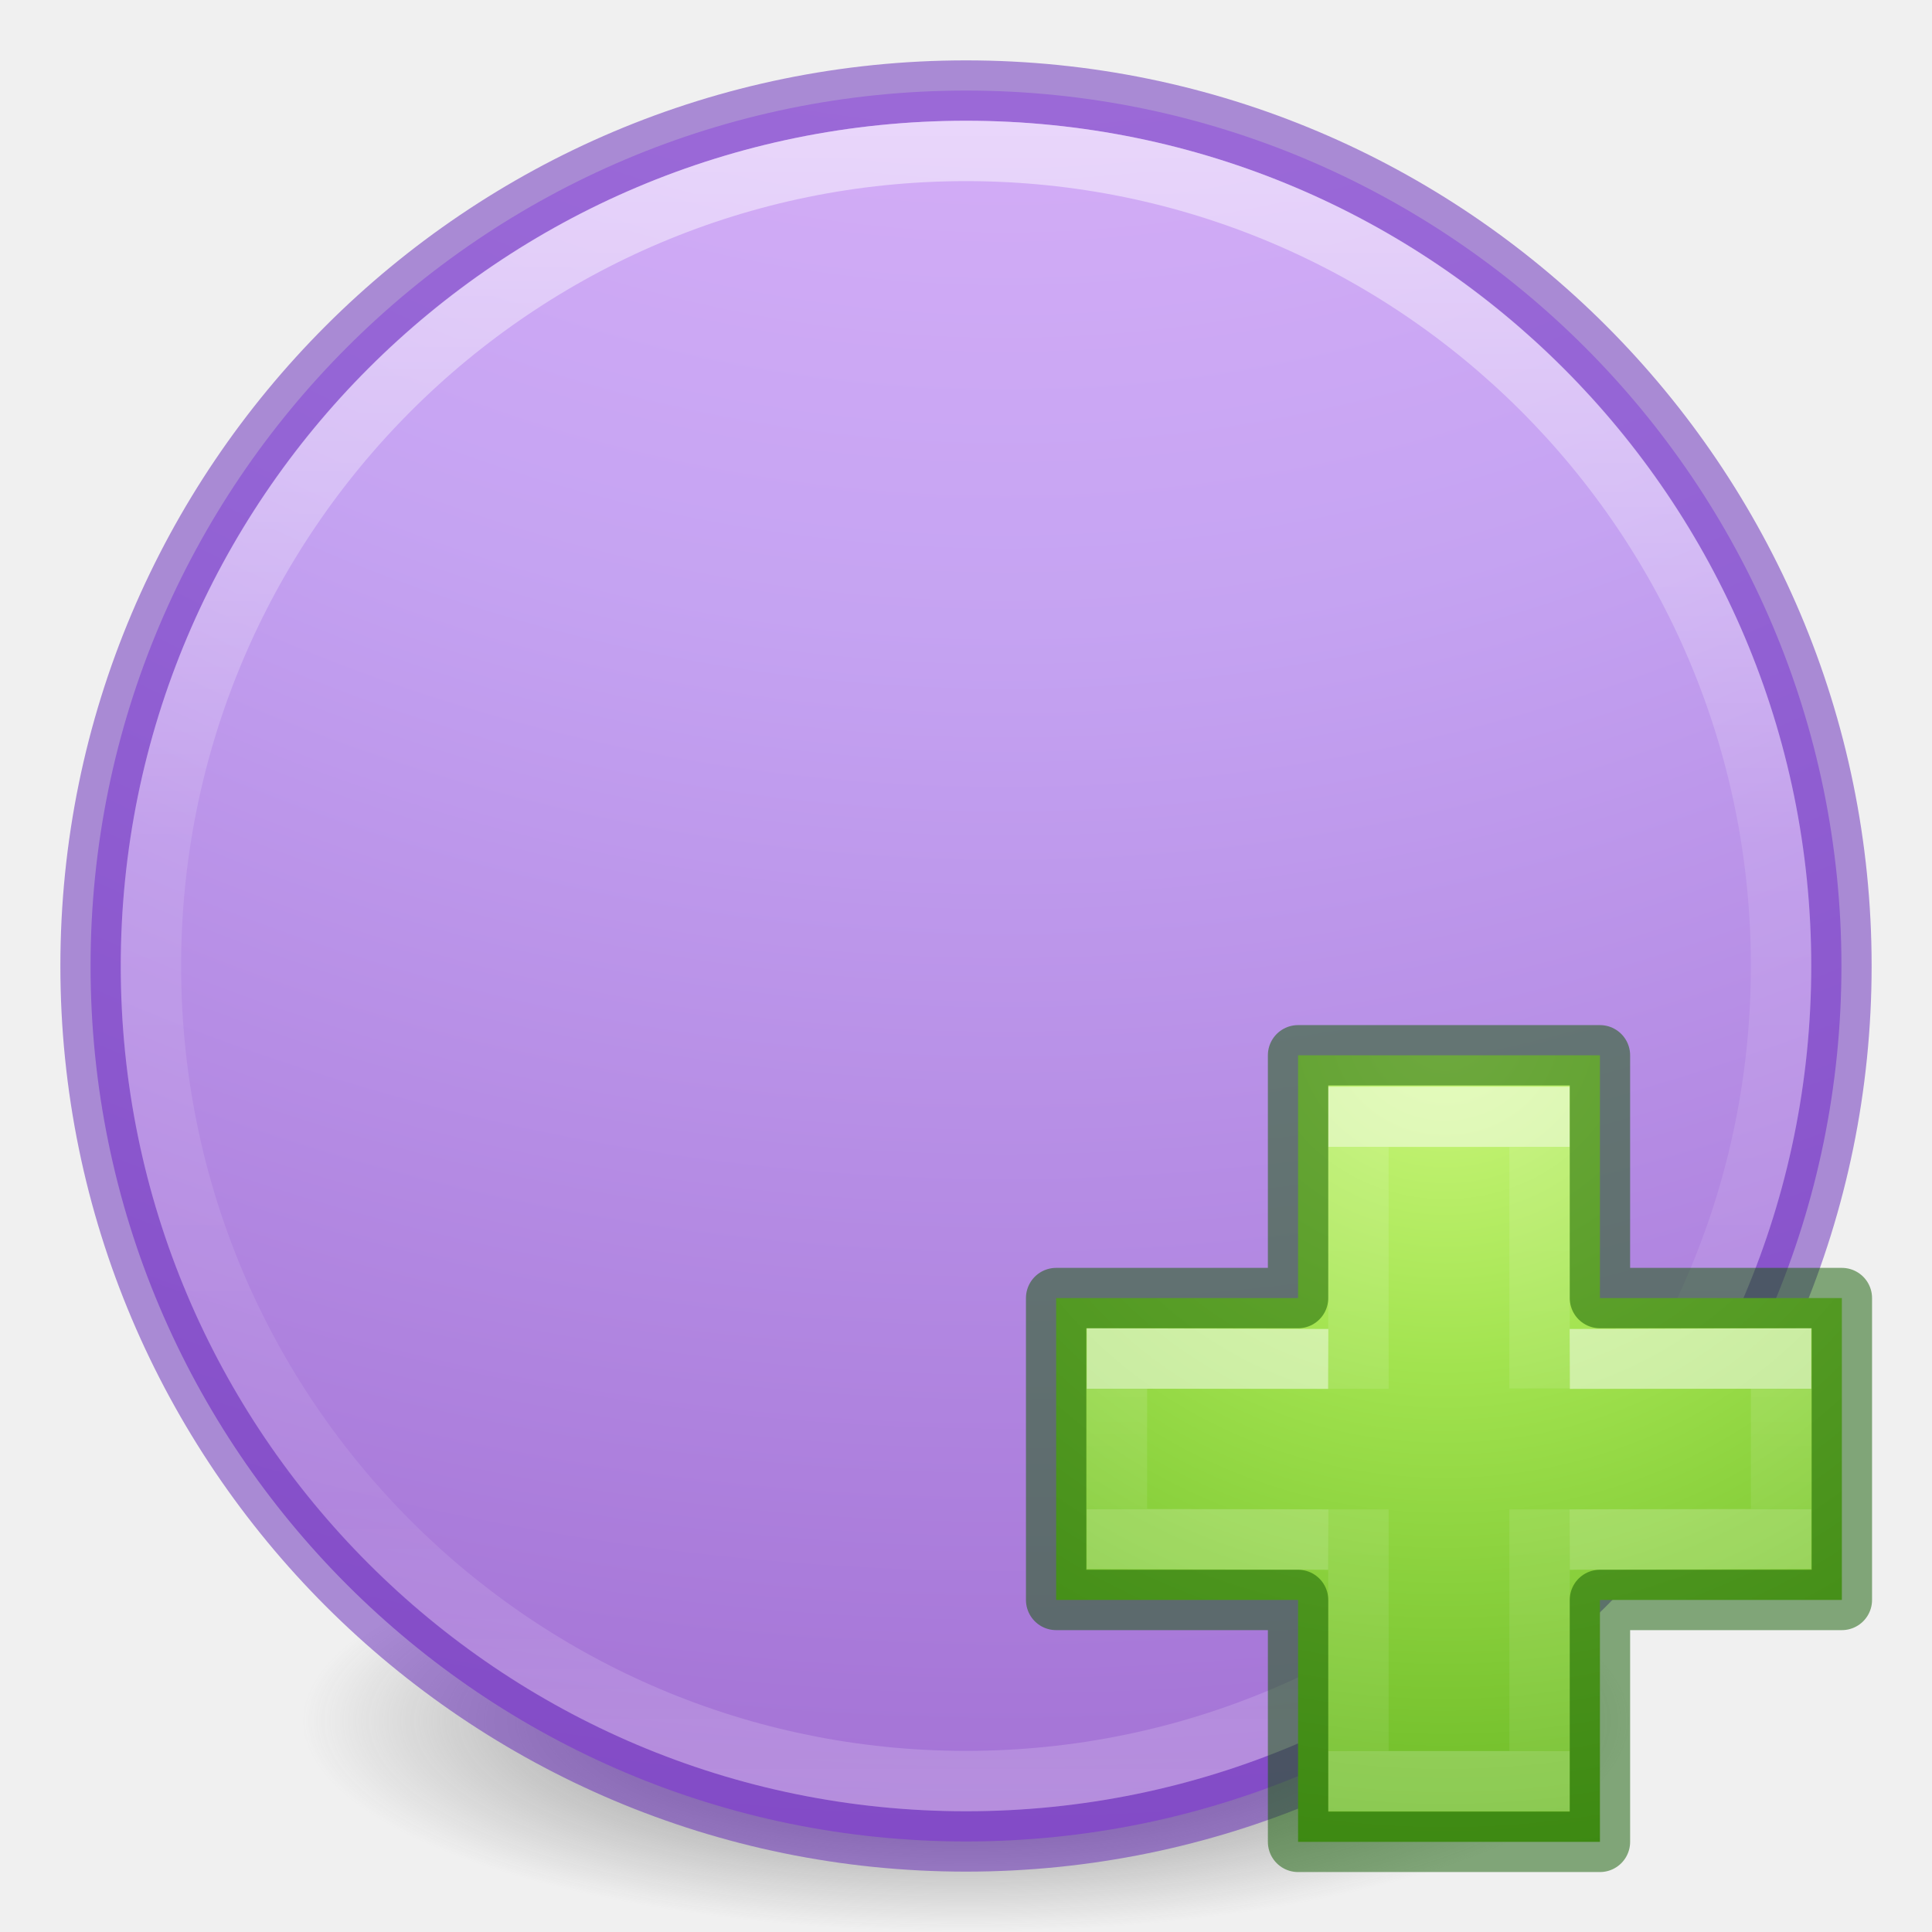
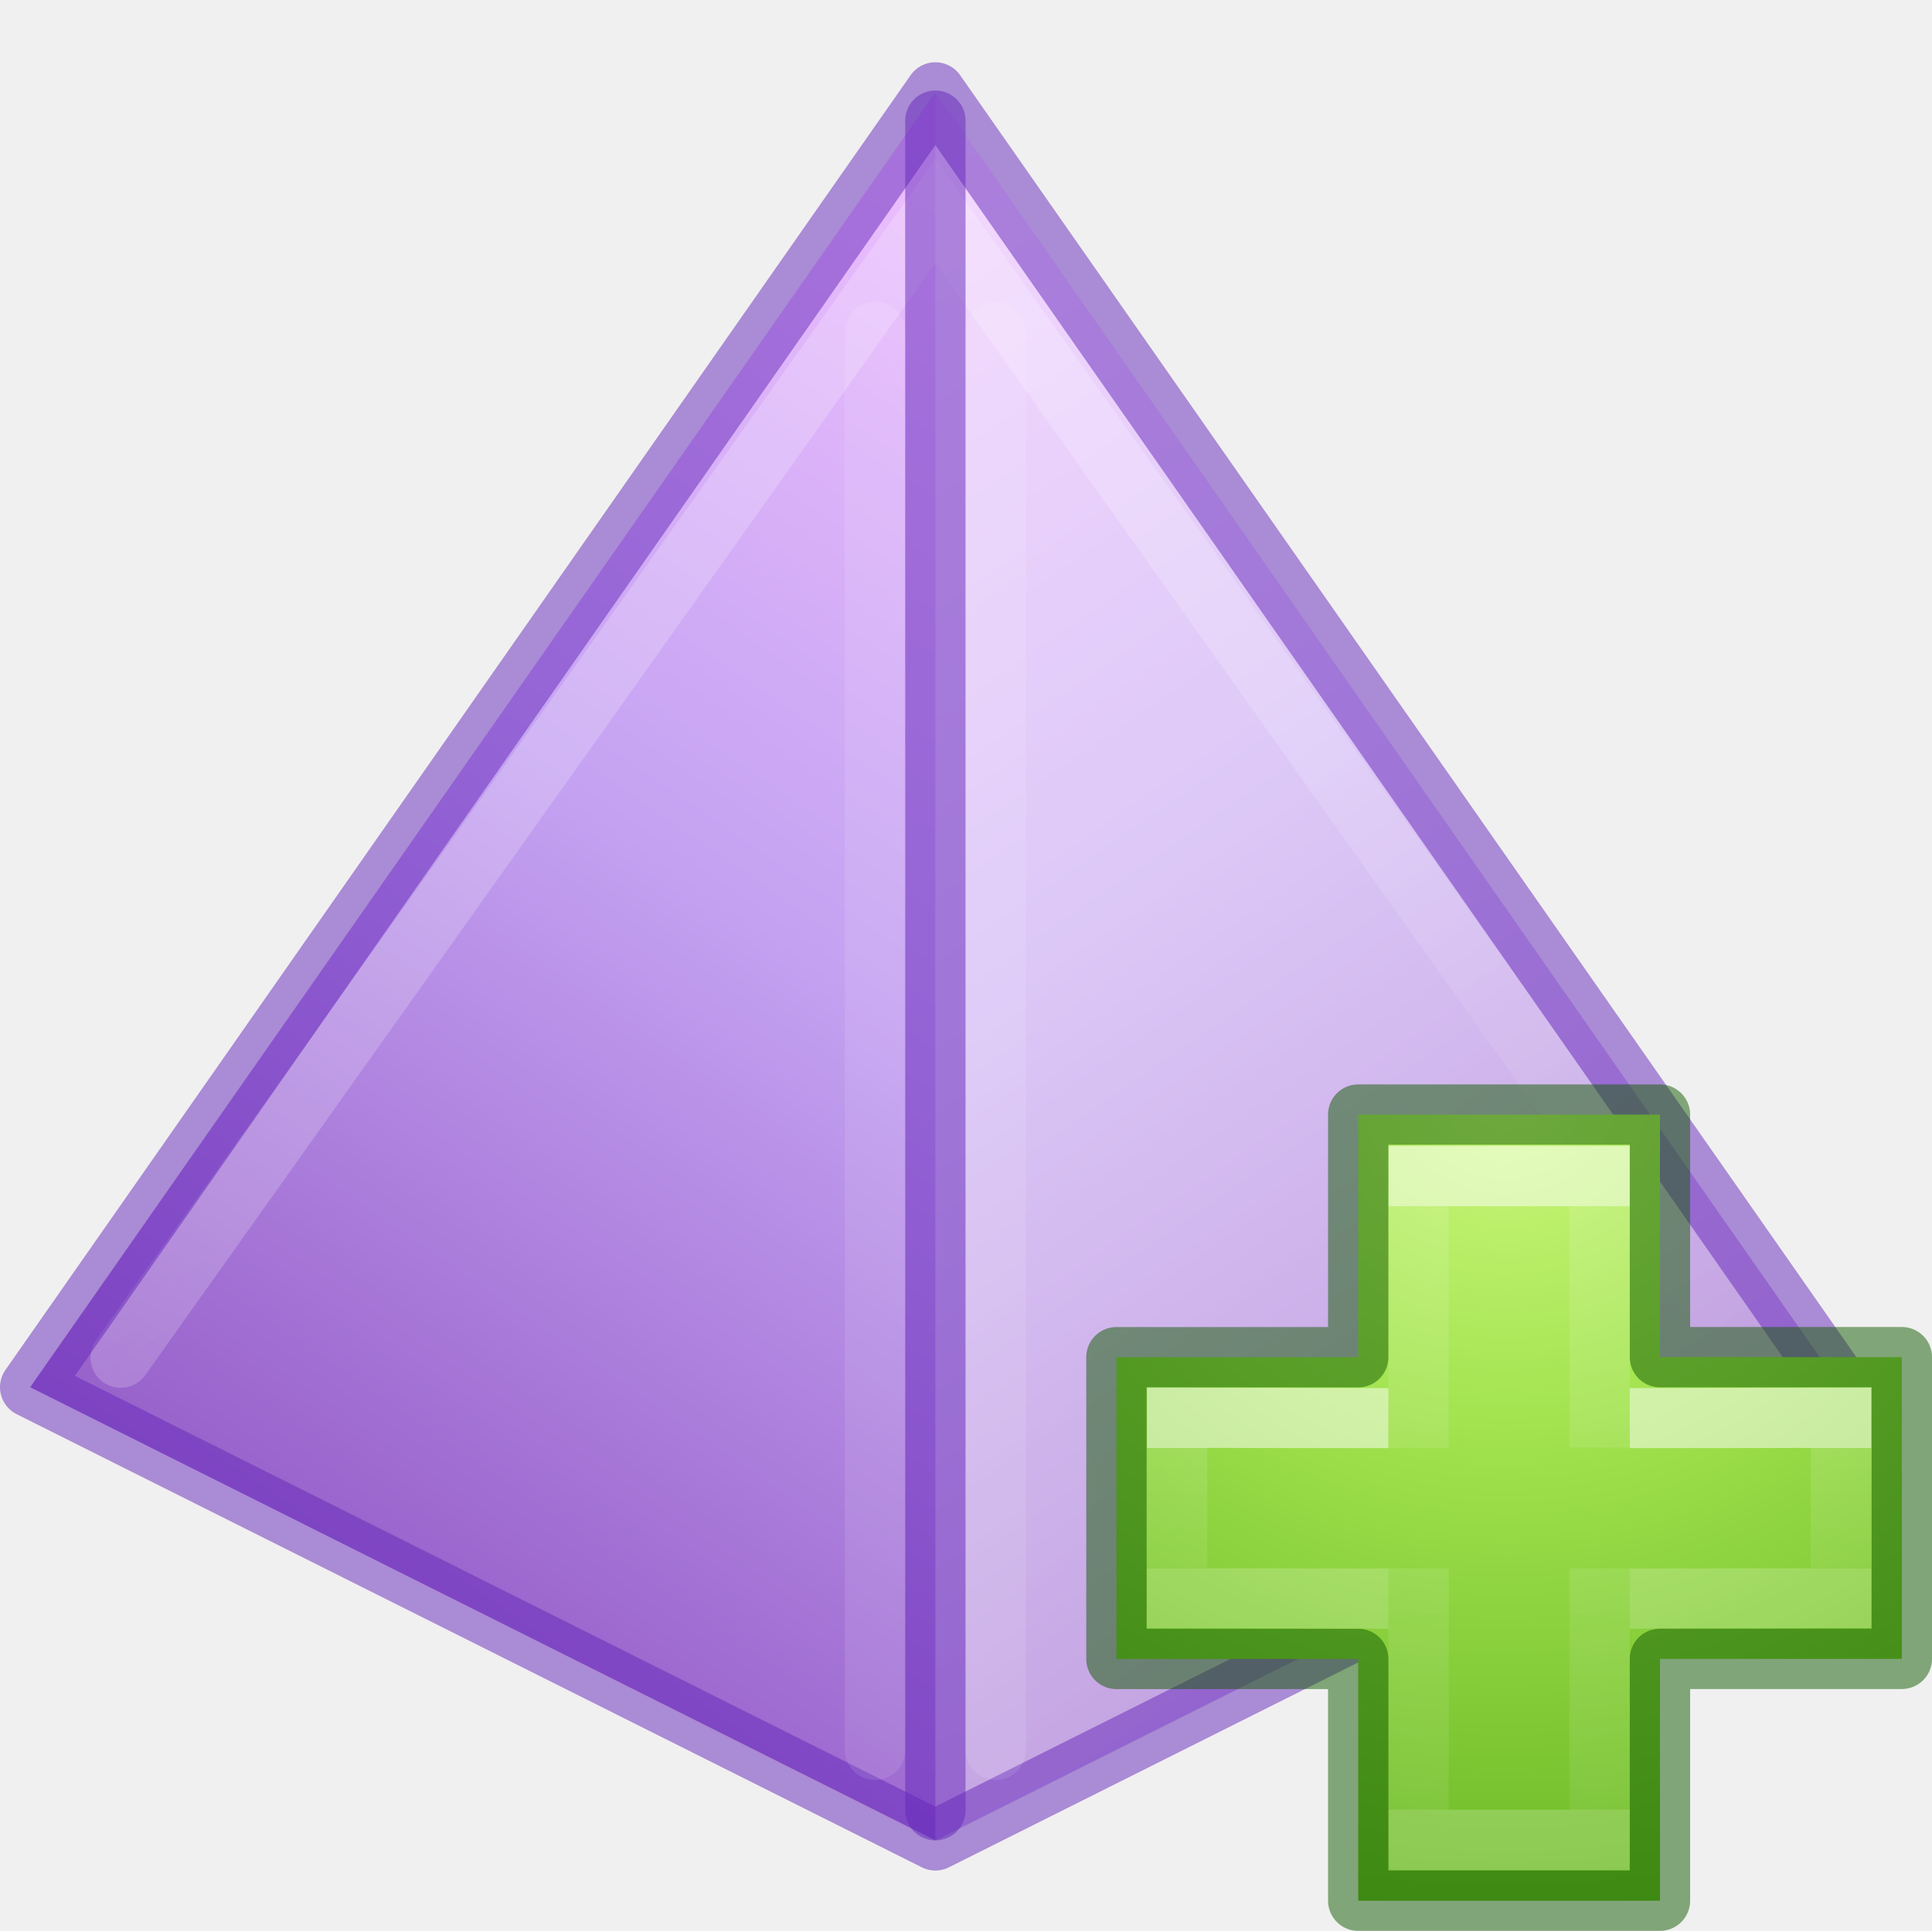
- <svg xmlns="http://www.w3.org/2000/svg" xmlns:xlink="http://www.w3.org/1999/xlink" version="1.1" width="32" height="32" id="svg4279">
-   <defs id="defs4281">
-     <linearGradient x1="71.204" y1="15.369" x2="71.204" y2="40.496" id="linearGradient3221" xlink:href="#linearGradient4806-9" gradientUnits="userSpaceOnUse" gradientTransform="matrix(1.102203,0,0,1.102204,-63.55275,-14.715)" />
-     <linearGradient id="linearGradient4806-9">
-       <stop id="stop4808-49" style="stop-color:#ffffff;stop-opacity:1" offset="0" />
-       <stop id="stop4810-05" style="stop-color:#ffffff;stop-opacity:0.235" offset="0.424" />
-       <stop id="stop4812-6" style="stop-color:#ffffff;stop-opacity:0.157" offset="0.821" />
-       <stop id="stop4814-7" style="stop-color:#ffffff;stop-opacity:0.392" offset="1" />
+ <svg xmlns="http://www.w3.org/2000/svg" xmlns:xlink="http://www.w3.org/1999/xlink" height="32" version="1" viewBox="0 0 32.015 32" width="32.015">
+   <defs>
+     <linearGradient id="b">
+       <stop offset="0" stop-color="#fff" />
+       <stop offset="1" stop-color="#fff" stop-opacity="0" />
    </linearGradient>
-     <linearGradient id="linearGradient3820-7-2-2">
-       <stop id="stop3822-2-6-36" style="stop-color:#3d3d3d;stop-opacity:1" offset="0" />
-       <stop id="stop3864-8-7-6" style="stop-color:#686868;stop-opacity:0.498" offset="0.5" />
-       <stop id="stop3824-1-2-4" style="stop-color:#686868;stop-opacity:0" offset="1" />
+     <linearGradient id="a">
+       <stop offset="0" stop-color="#f0c1ff" />
+       <stop offset=".262" stop-color="#c5a3f2" />
+       <stop offset=".705" stop-color="#7a36b1" />
+       <stop offset="1" stop-color="#4c2d81" />
    </linearGradient>
-     <radialGradient cx="99.157" cy="186.171" r="62.769" fx="99.157" fy="186.171" id="radialGradient4277" xlink:href="#linearGradient3820-7-2-2" gradientUnits="userSpaceOnUse" gradientTransform="matrix(0.1752454,0,0,0.05575992,-1.37681,18.11914)" />
-     <radialGradient cx="65.325" cy="48.709" r="31" fx="65.325" fy="48.709" id="radialGradient3343" xlink:href="#linearGradient3242-7-3-8-0-4-58-06" gradientUnits="userSpaceOnUse" gradientTransform="matrix(0,0.6859791,-0.7462606,0,60.28838,-27.73749)" />
-     <linearGradient id="linearGradient3242-7-3-8-0-4-58-06">
-       <stop offset="0" style="stop-color:#cdf87e;stop-opacity:1" id="stop3244-5-8-5-6-4-3-8" />
-       <stop offset="0.262" style="stop-color:#a2e34f;stop-opacity:1" id="stop3246-9-5-1-5-3-0-7" />
-       <stop offset="0.661" style="stop-color:#68b723;stop-opacity:1" id="stop3248-7-2-0-7-5-35-9" />
-       <stop offset="1" style="stop-color:#1d7e0d;stop-opacity:1" id="stop3250-8-2-8-5-6-40-4" />
+     <linearGradient id="c">
+       <stop offset="0" stop-color="#cdf87e" />
+       <stop offset=".262" stop-color="#a2e34f" />
+       <stop offset=".661" stop-color="#68b723" />
+       <stop offset="1" stop-color="#1d7e0d" />
    </linearGradient>
-     <linearGradient x1="24.139" y1="10.171" x2="24.139" y2="36.136" id="linearGradient3030" xlink:href="#linearGradient4154" gradientUnits="userSpaceOnUse" gradientTransform="matrix(0.4226933,0,0,0.3851314,14.54484,15.08297)" />
-     <linearGradient id="linearGradient4154">
-       <stop id="stop4156" style="stop-color:#ffffff;stop-opacity:1" offset="0" />
-       <stop id="stop4158" style="stop-color:#ffffff;stop-opacity:0.235" offset="0" />
-       <stop id="stop4160" style="stop-color:#ffffff;stop-opacity:0.157" offset="1" />
-       <stop id="stop4162" style="stop-color:#ffffff;stop-opacity:0.392" offset="1" />
+     <linearGradient gradientTransform="matrix(-2.1429 0 0 2.14573 128.715 -237.812)" gradientUnits="userSpaceOnUse" xlink:href="#a" id="f" x1="16" x2="29" y1="194" y2="213" />
+     <linearGradient gradientTransform="matrix(2.1429 0 0 2.14573 62.285 -237.812)" gradientUnits="userSpaceOnUse" xlink:href="#a" id="g" x1="16" x2="29" y1="194" y2="213" />
+     <linearGradient gradientTransform="matrix(2.1429 0 0 2.14573 62.285 -237.812)" gradientUnits="userSpaceOnUse" xlink:href="#b" id="h" x1="18" x2="22" y1="198" y2="204" />
+     <linearGradient id="d">
+       <stop offset="0" stop-color="#fff" />
+       <stop offset="0" stop-color="#fff" stop-opacity=".235" />
+       <stop offset="1" stop-color="#fff" stop-opacity=".157" />
+       <stop offset="1" stop-color="#fff" stop-opacity=".392" />
    </linearGradient>
-     <linearGradient x1="24.139" y1="20.749" x2="24.139" y2="25.528" id="linearGradient3030-1" xlink:href="#linearGradient4333" gradientUnits="userSpaceOnUse" gradientTransform="matrix(0.3883339,0,0,0.4184212,15.30101,14.31835)" />
-     <linearGradient id="linearGradient4333">
-       <stop offset="0" style="stop-color:#ffffff;stop-opacity:1" id="stop4335" />
-       <stop offset="0" style="stop-color:#ffffff;stop-opacity:0.235" id="stop4337" />
-       <stop offset="1" style="stop-color:#ffffff;stop-opacity:0.157" id="stop4339" />
-       <stop offset="1" style="stop-color:#ffffff;stop-opacity:0.392" id="stop4341" />
-     </linearGradient>
-     <radialGradient cx="-14.891" cy="11.546" r="20" fx="-14.891" fy="11.546" id="radialGradient3183" xlink:href="#linearGradient4330" gradientUnits="userSpaceOnUse" gradientTransform="matrix(2.7810819e-6,4.991524,-5.178574,-1.8796575e-8,76.44966,58.56614)" />
-     <linearGradient id="linearGradient4330">
-       <stop offset="0" style="stop-color:#f0c1ff;stop-opacity:1" id="stop4332" />
-       <stop offset="0.262" style="stop-color:#c5a3f2;stop-opacity:1" id="stop4334" />
-       <stop offset="0.705" style="stop-color:#7a36b1;stop-opacity:1" id="stop4336" />
-       <stop offset="1" style="stop-color:#4c2d81;stop-opacity:1" id="stop4338" />
+     <radialGradient cx="65.325" cy="48.709" fx="65.325" fy="48.709" gradientTransform="matrix(0 .68598 -.74626 0 141.296 151.255)" gradientUnits="userSpaceOnUse" xlink:href="#c" id="i" r="31" />
+     <linearGradient gradientTransform="matrix(.4227 0 0 .38513 95.552 194.076)" gradientUnits="userSpaceOnUse" xlink:href="#d" id="j" x1="24.139" x2="24.139" y1="10.171" y2="36.136" />
+     <linearGradient gradientTransform="matrix(.38833 0 0 .41842 96.308 193.311)" gradientUnits="userSpaceOnUse" xlink:href="#e" id="k" x1="24.139" x2="24.139" y1="20.749" y2="25.528" />
+     <linearGradient id="e">
+       <stop offset="0" stop-color="#fff" />
+       <stop offset="0" stop-color="#fff" stop-opacity=".235" />
+       <stop offset="1" stop-color="#fff" stop-opacity=".157" />
+       <stop offset="1" stop-color="#fff" stop-opacity=".392" />
    </linearGradient>
  </defs>
-   <path style="fill:url(#radialGradient4277);fill-opacity:1;stroke:none" id="path3818-0-2" d="m 27,28.5 a 11,3.5 0 1 1 -22,0 11,3.5 0 1 1 22,0 z" />
-   <path style="color:#000000;display:inline;overflow:visible;visibility:visible;fill:url(#radialGradient3183);fill-opacity:1;fill-rule:nonzero;stroke:#6326b9;stroke-width:1;stroke-opacity:0.498;marker:none;enable-background:accumulate" id="path2555-7-65-3" d="M 16,1.5 C 7.999,1.5 1.5,7.999 1.5,16 1.5,24.001 7.999,30.5 16,30.5 c 8.001,0 14.5,-6.499 14.5,-14.5 0,-8.001 -6.499,-14.5 -14.5,-14.5 z" />
-   <path style="color:#000000;display:inline;overflow:visible;visibility:visible;fill:none;stroke:url(#linearGradient3221);stroke-width:1;stroke-linecap:round;stroke-linejoin:round;stroke-miterlimit:4;stroke-dasharray:none;stroke-dashoffset:0;stroke-opacity:1;marker:none;enable-background:accumulate;opacity:0.5" id="path3421" d="M 29.5,16 C 29.5,23.456 23.456,29.5 16,29.5 8.544,29.5 2.5,23.456 2.5,16 2.5,8.544 8.544,2.5 16,2.5 23.456,2.5 29.5,8.544 29.5,16 Z" />
-   <path style="color:#000000;display:inline;overflow:visible;visibility:visible;fill:url(#radialGradient3343);fill-opacity:1;fill-rule:nonzero;stroke:none;stroke-width:0.985;stroke-linecap:round;stroke-linejoin:round;stroke-miterlimit:4;stroke-dasharray:none;stroke-dashoffset:0;stroke-opacity:1;marker:none;enable-background:accumulate" id="path2262" d="m 21.5,21.5 0,-4.021 5,0 0,4.021 4.007,0 0,5 -4.007,0 0,4.007 -5,0 0,-4.007 -4.007,0 0,-5 4.007,0 z" />
-   <path d="m 22.5,23.003 0,-4.503 3,0 0,4.497 M 25.5,25 l 0,4.5 -3,0 0,-4.5" id="path2272-4" style="display:inline;opacity:0.5;fill:none;stroke:url(#linearGradient3030);stroke-width:1;stroke-linecap:butt;stroke-linejoin:miter;stroke-miterlimit:4;stroke-dasharray:none;stroke-opacity:1" />
-   <path d="m 26,22.512 3.5,-0.011 0,2.988 L 26,25.5 m -4,0 -3.5,-0.011 0,-2.988 L 22,22.512" id="path2272-2" style="display:inline;opacity:0.5;fill:none;stroke:url(#linearGradient3030-1);stroke-width:1;stroke-linecap:butt;stroke-linejoin:miter;stroke-miterlimit:4;stroke-dasharray:none;stroke-opacity:1" />
-   <path style="color:#000000;clip-rule:nonzero;display:inline;overflow:visible;visibility:visible;opacity:0.5;isolation:auto;mix-blend-mode:normal;color-interpolation:sRGB;color-interpolation-filters:linearRGB;solid-color:#000000;solid-opacity:1;fill:none;fill-opacity:1;fill-rule:nonzero;stroke:#0f5a00;stroke-width:1;stroke-linecap:round;stroke-linejoin:round;stroke-miterlimit:4;stroke-dasharray:none;stroke-dashoffset:0;stroke-opacity:1;marker:none;color-rendering:auto;image-rendering:auto;shape-rendering:auto;text-rendering:auto;enable-background:accumulate" id="path2262-9" d="m 21.5,21.5 0,-4.021 5,0 0,4.021 4.007,0 0,5 -4.007,0 0,4.007 -5,0 0,-4.007 -4.007,0 0,-5 4.007,0 z" />
+   <g transform="translate(-80 -178)">
+     <path d="M95.5 179.532V208.5" fill="none" opacity=".5" />
+     <path d="M95.5 179.532l3.214 15.02L95.5 208.5l-15-7.51z" fill="url(#f)" fill-rule="evenodd" />
+     <path d="M95.5 179.532V208.5l15-7.51z" fill="url(#g)" fill-rule="evenodd" />
+     <path d="M95.5 179.532V208.5l15-7.51z" fill="#fff" fill-rule="evenodd" opacity=".4" />
+     <path d="M109 200.5l-13.5-19-13.5 19" fill="none" opacity=".2" stroke="url(#h)" stroke-linecap="round" />
+     <path d="M80.5 200.99l15 7.51 15-7.51-15-21.458z" fill="none" opacity=".5" stroke="#6326b9" stroke-linejoin="round" />
+     <path d="M95.5 180v28" fill="none" opacity=".5" stroke="#6326b9" stroke-linecap="round" />
+     <path d="M94.5 183.5V207M96.5 183.5V207" fill="none" opacity=".1" stroke="#fff" stroke-linecap="round" />
+     <path color="#000" d="M102.507 200.493v-4.021h5v4.02h4.008v5h-4.008v4.008h-5v-4.007H98.5v-5z" fill="url(#i)" overflow="visible" style="marker:none" />
+     <path d="M103.507 201.996v-4.503h3v4.497m0 2.003v4.5h-3v-4.5" fill="none" opacity=".5" stroke="url(#j)" />
+     <path d="M107.007 201.505l3.5-.01v2.987l-3.5.01m-4 0l-3.5-.01v-2.988l3.5.011" fill="none" opacity=".5" stroke="url(#k)" />
+     <path color="#000" d="M102.507 200.493v-4.021h5v4.02h4.008v5h-4.008v4.008h-5v-4.007H98.5v-5z" fill="none" opacity=".5" overflow="visible" stroke="#0f5a00" stroke-linecap="round" stroke-linejoin="round" style="isolation:auto;mix-blend-mode:normal;marker:none" />
+   </g>
</svg>
